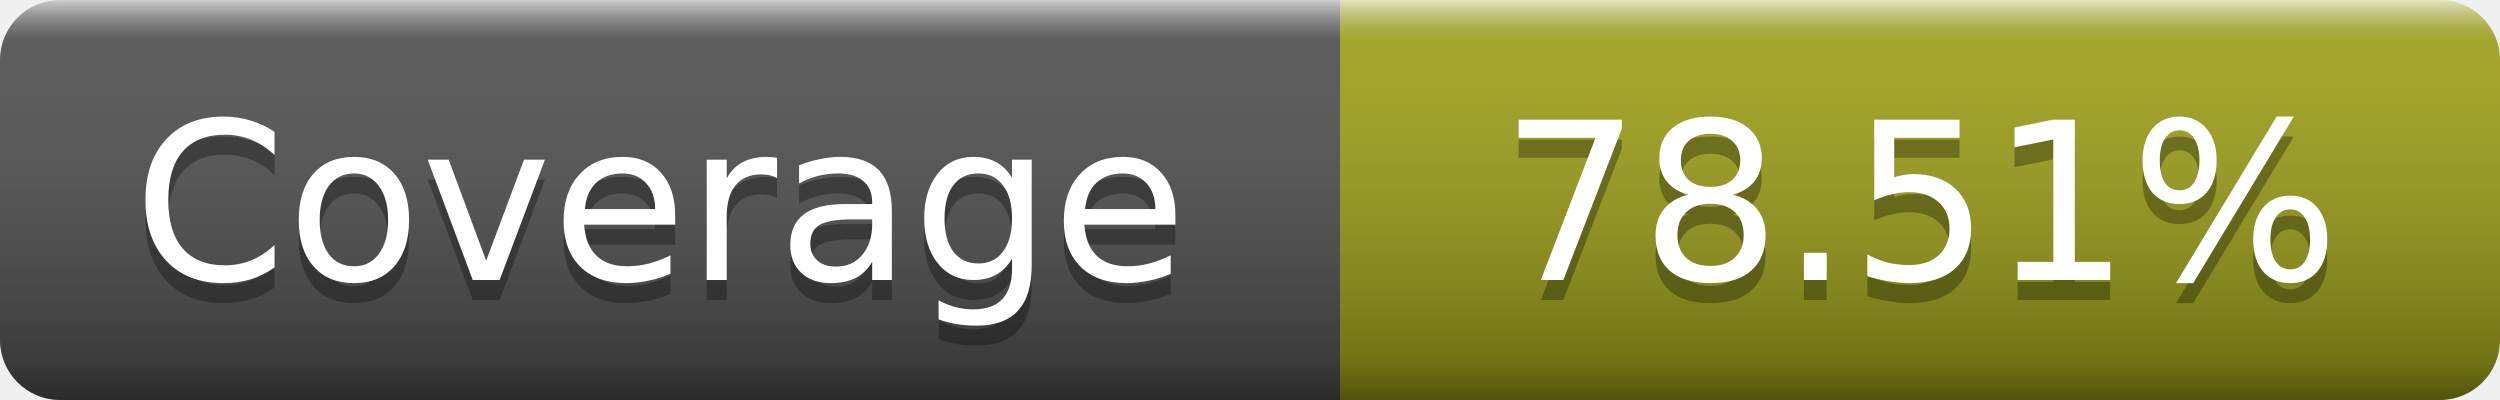
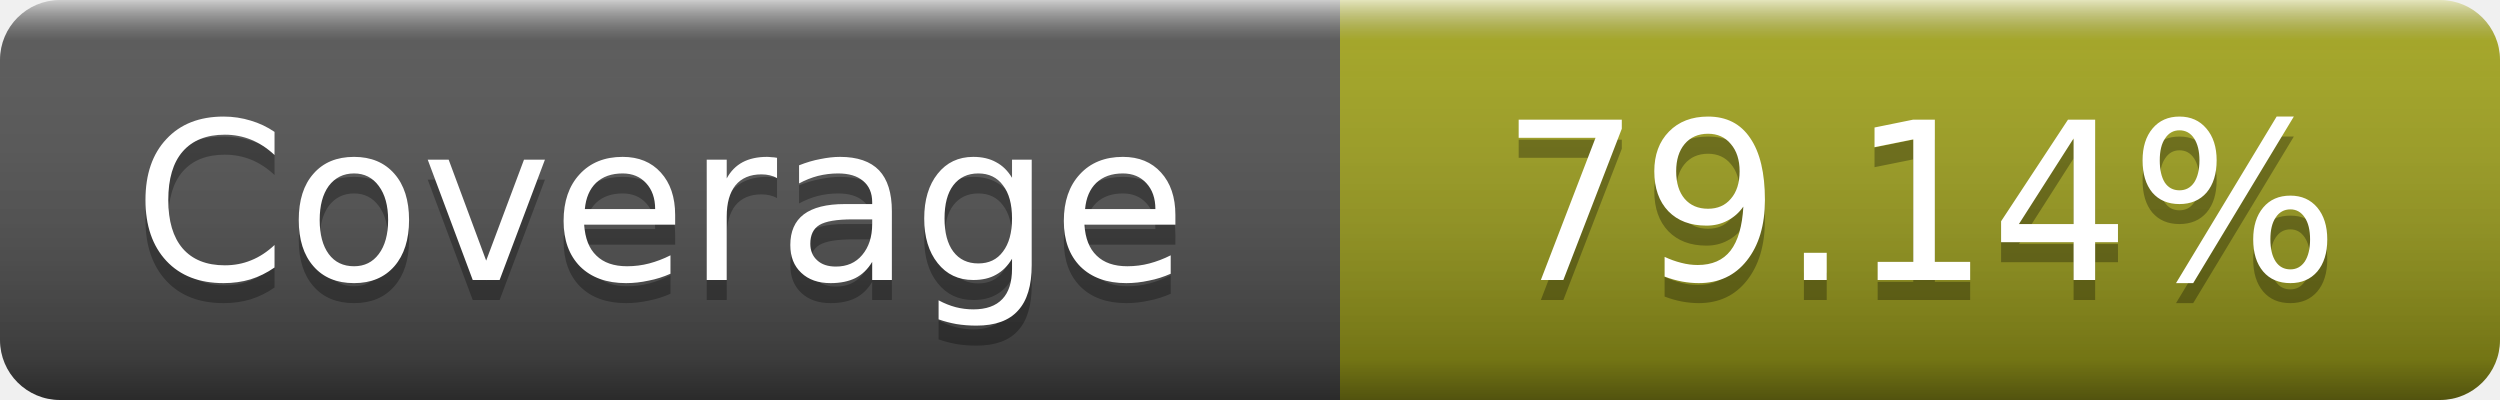
- <svg xmlns="http://www.w3.org/2000/svg" width="125" height="20" role="img" aria-label="Coverage: 78.51%">
+ <svg xmlns="http://www.w3.org/2000/svg" width="125" height="20" role="img" aria-label="Coverage: 79.14%">
  <linearGradient id="s" x2="0" y2="100%">
    <stop offset="0" stop-color="#fff" stop-opacity=".7" />
    <stop offset=".1" stop-color="#aaa" stop-opacity=".1" />
    <stop offset=".9" stop-opacity=".3" />
    <stop offset="1" stop-opacity=".5" />
  </linearGradient>
  <mask id="m">
    <rect width="125" height="20" rx="3" fill="#fff" />
  </mask>
  <g mask="url(#m)">
    <rect width="67" height="20" fill="#555" />
    <rect x="67" width="58" height="20" fill="#a4a61d" />
    <rect width="125" height="20" fill="url(#s)" />
  </g>
  <g fill="#fff" text-anchor="middle" font-family="DejaVu Sans,Verdana,Geneva,sans-serif" font-size="11" text-rendering="geometricPrecision">
    <text x="33" y="15" fill="#010101" fill-opacity=".3">Coverage</text>
    <text x="33" y="14">Coverage</text>
-     <text x="96" y="15" fill="#010101" fill-opacity=".3">78.51%</text>
-     <text x="96" y="14">78.51%</text>
+     <text x="96" y="15" fill="#010101" fill-opacity=".3">79.14%</text>
+     <text x="96" y="14">79.14%</text>
  </g>
</svg>
